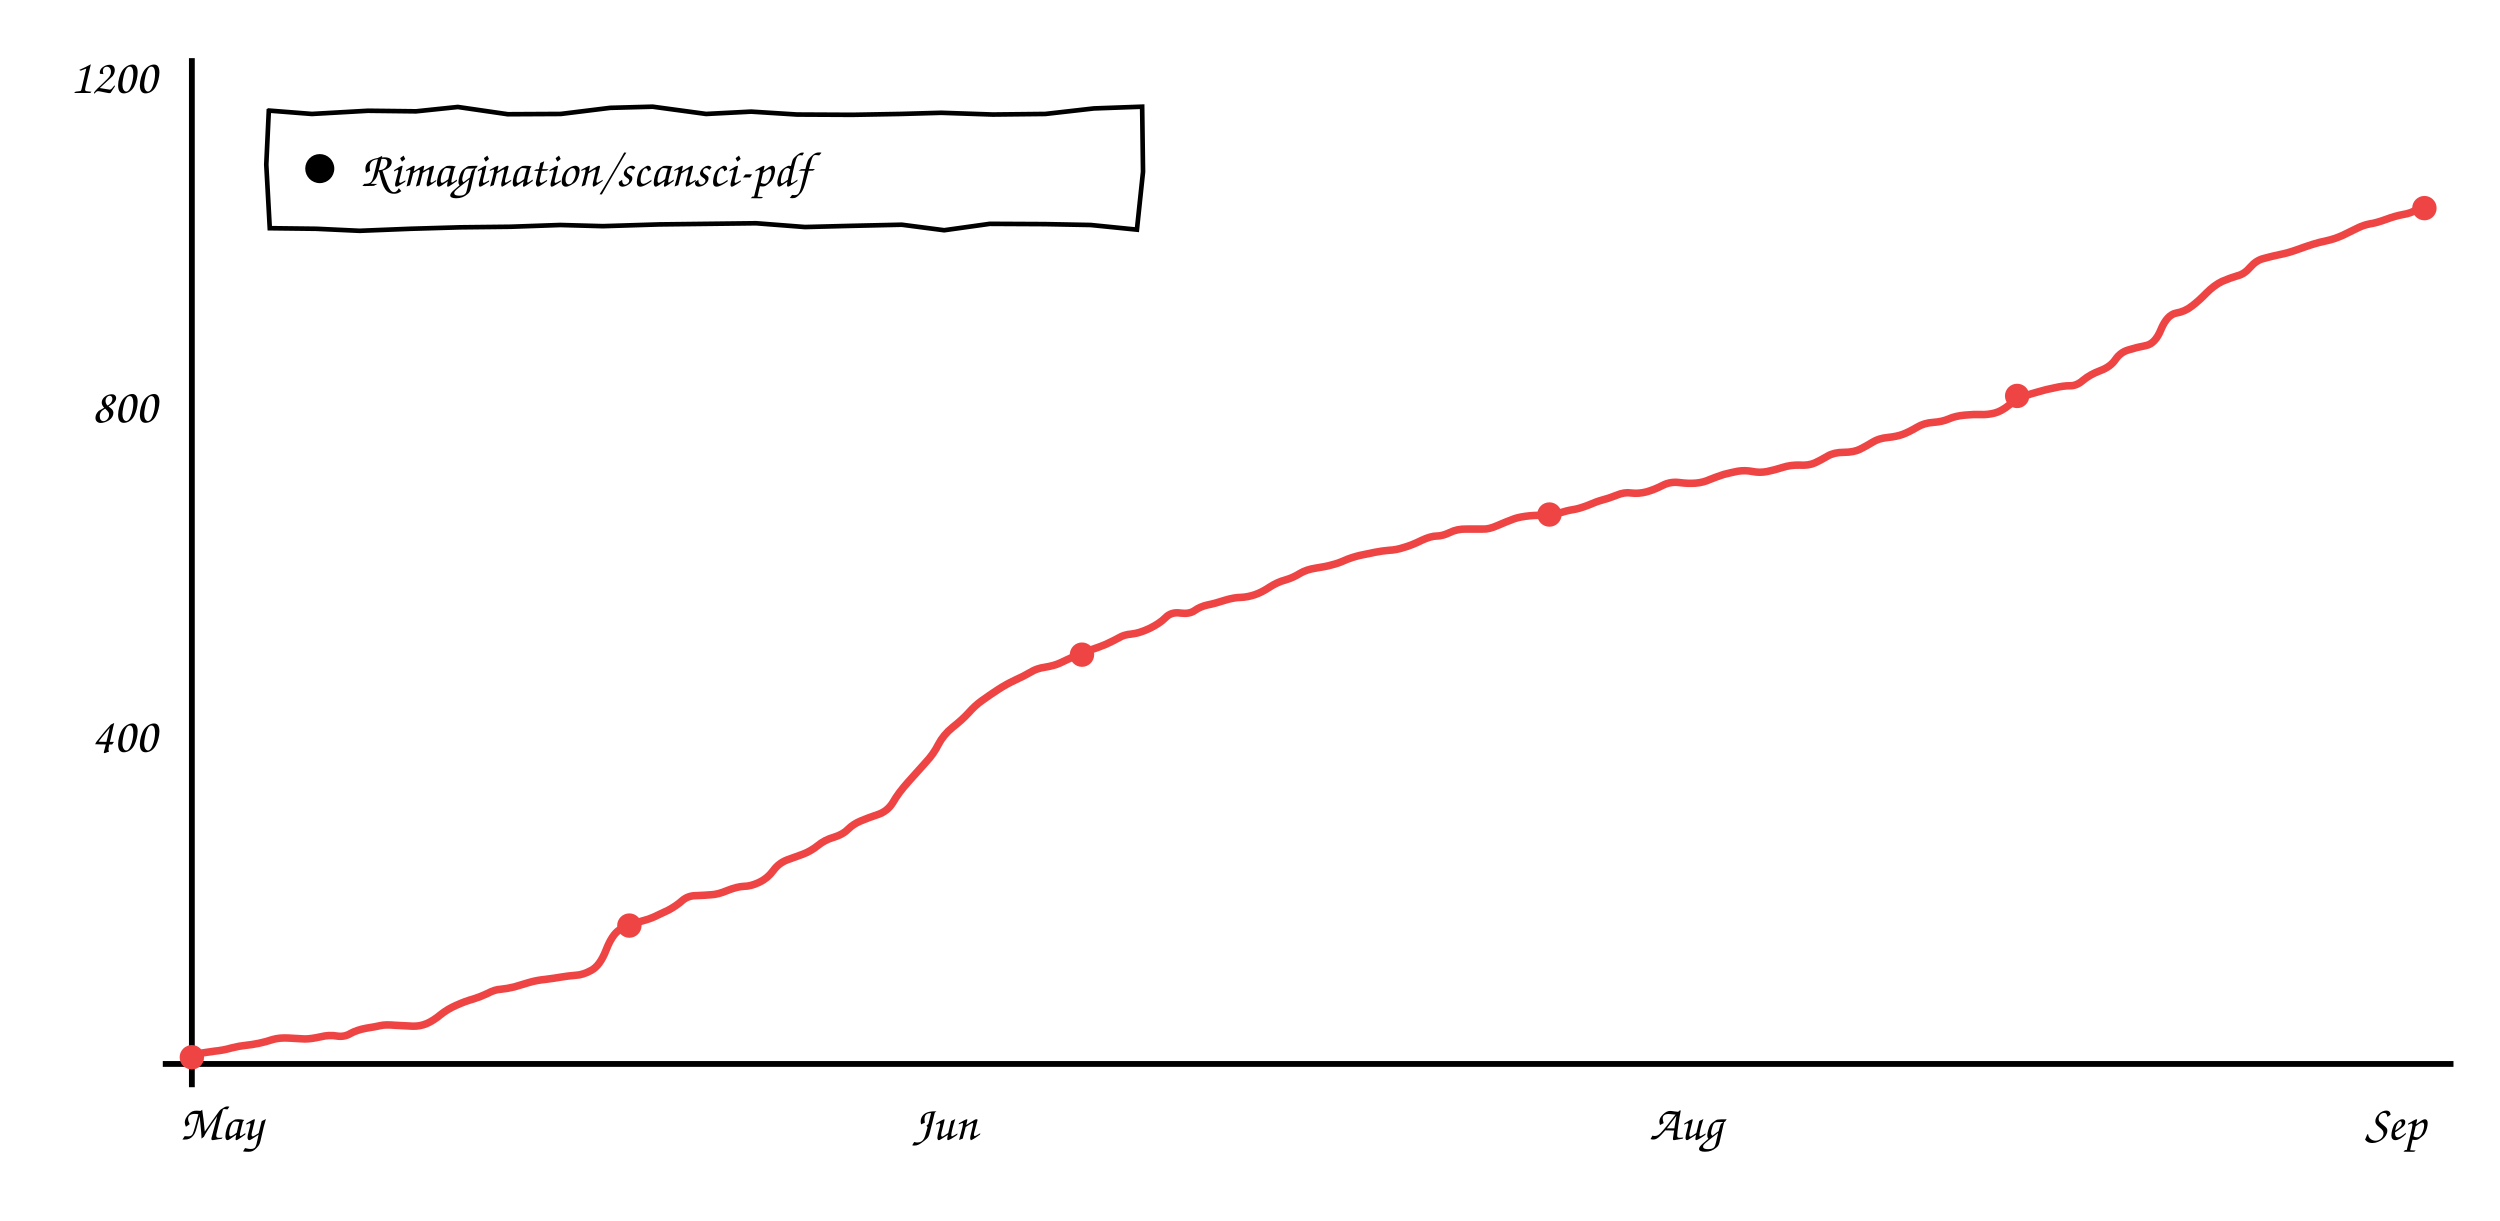
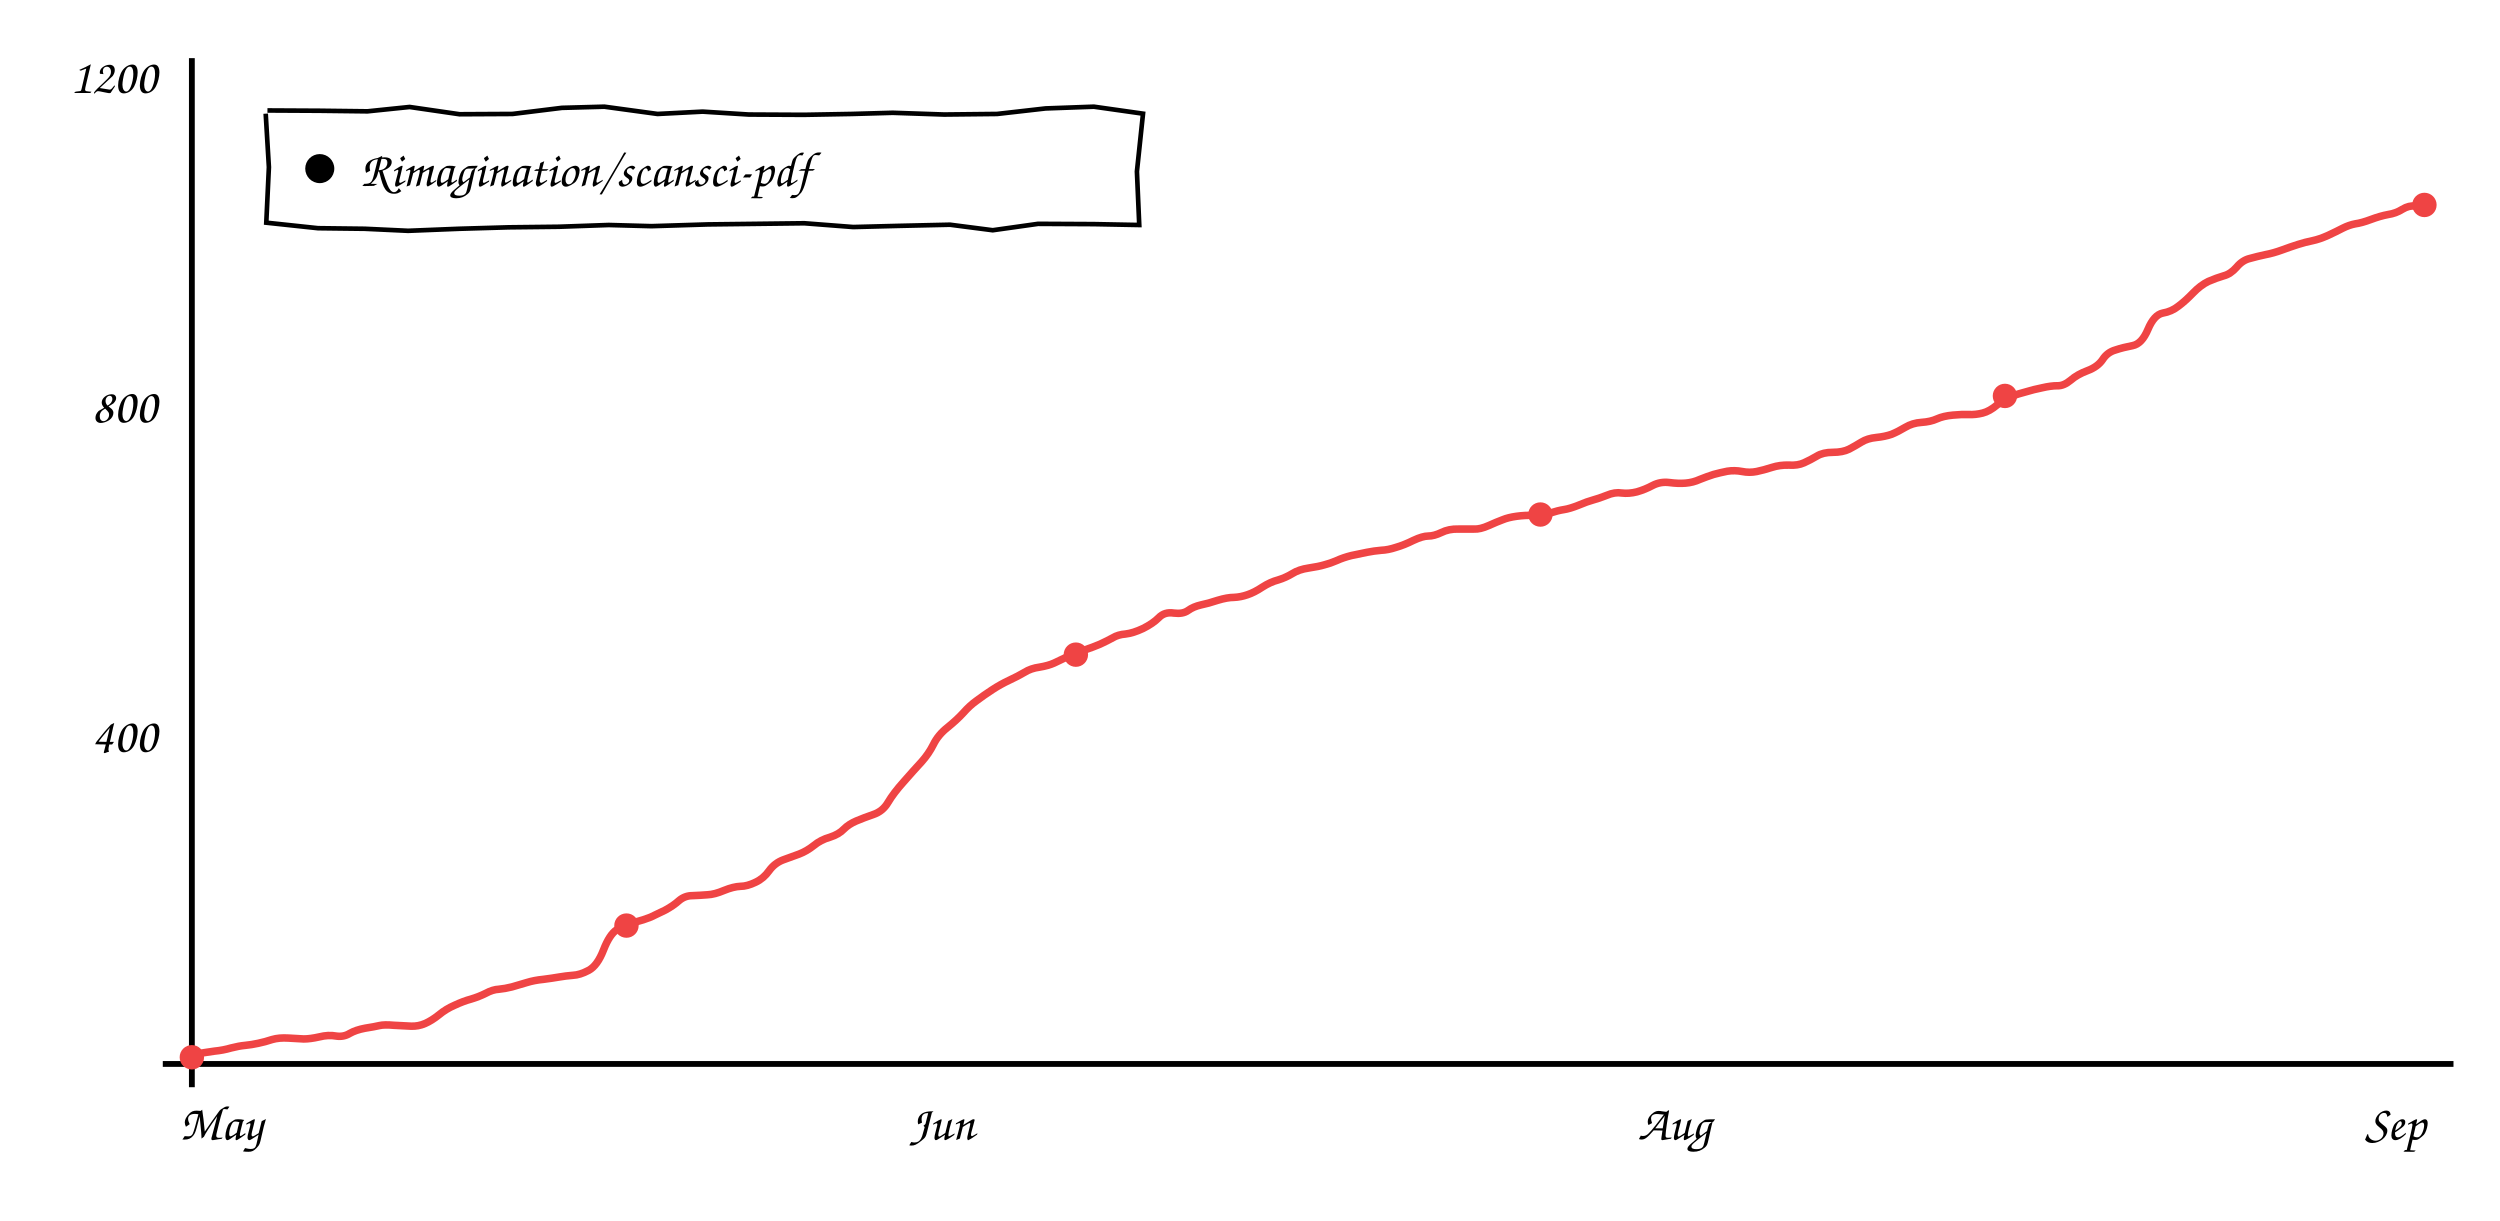
<svg xmlns="http://www.w3.org/2000/svg" viewBox="0 0 860 420" font-family="'Comic Sans MS','Comic Neue','Segoe Print',cursive" font-size="17">
  <line x1="66" y1="20" x2="66" y2="374" stroke="currentColor" stroke-width="2" />
  <line x1="56" y1="366" x2="844" y2="366" stroke="currentColor" stroke-width="2" />
-   <path d="M66.3 362.8 Q70.7 362.0 73.8 361.6 Q76.9 361.3 79.6 360.5 Q82.4 359.8 84.5 359.6 Q86.6 359.4 89.0 358.9 Q91.4 358.4 93.8 357.6 Q96.2 356.9 99.4 357.1 Q102.6 357.3 104.8 357.4 Q107.0 357.4 110.1 356.7 Q113.3 355.9 115.9 356.4 Q118.5 356.8 120.6 355.5 Q122.8 354.3 126.0 353.7 Q129.2 353.2 130.9 352.8 Q132.6 352.4 136.0 352.7 Q139.3 352.9 141.9 353.0 Q144.5 353.1 146.8 352.1 Q149.1 351.1 151.5 349.1 Q154.0 347.1 157.0 345.8 Q160.1 344.4 162.7 343.7 Q165.3 342.9 167.8 341.7 Q170.2 340.4 172.3 340.3 Q174.4 340.1 176.9 339.5 Q179.3 338.8 181.9 338.0 Q184.6 337.2 187.7 336.9 Q190.8 336.5 193.1 336.1 Q195.5 335.7 198.0 335.5 Q200.5 335.4 203.4 333.8 Q206.4 332.2 208.5 326.8 Q210.6 321.4 213.2 319.8 Q215.8 318.2 219.2 317.3 Q222.7 316.4 224.8 315.5 Q227.0 314.5 229.9 313.1 Q232.7 311.6 234.7 309.8 Q236.7 308.1 239.4 308.1 Q242.1 308.0 244.6 307.8 Q247.0 307.7 250.3 306.3 Q253.6 305.0 255.9 304.9 Q258.3 304.9 261.2 303.5 Q264.0 302.2 266.0 299.5 Q267.9 296.9 270.8 295.8 Q273.7 294.7 276.3 293.8 Q278.9 292.8 281.3 290.9 Q283.7 288.9 286.9 288.0 Q290.1 287.0 291.8 285.2 Q293.5 283.5 296.1 282.4 Q298.7 281.3 302.0 280.2 Q305.3 279.1 307.2 276.0 Q309.0 272.8 312.5 268.9 Q316.1 264.9 318.6 262.1 Q321.2 259.3 322.8 256.1 Q324.5 252.8 327.7 250.2 Q331.0 247.6 333.2 245.2 Q335.4 242.7 337.8 241.0 Q340.3 239.2 343.2 237.3 Q346.1 235.4 349.1 234.0 Q352.2 232.6 354.4 231.3 Q356.6 229.9 359.6 229.5 Q362.6 229.0 364.6 228.1 Q366.6 227.2 369.5 225.8 Q372.4 224.5 375.1 223.6 Q377.9 222.7 380.5 221.6 Q383.1 220.4 384.9 219.4 Q386.7 218.3 389.3 218.1 Q392.0 217.8 395.4 216.2 Q398.9 214.5 400.9 212.5 Q402.9 210.4 406.1 210.9 Q409.2 211.3 411.0 210.0 Q412.8 208.7 415.4 208.1 Q418.0 207.6 421.3 206.5 Q424.6 205.5 426.9 205.5 Q429.2 205.4 431.6 204.6 Q434.0 203.8 436.7 202.0 Q439.5 200.2 442.2 199.5 Q444.9 198.7 447.1 197.3 Q449.4 195.9 452.8 195.4 Q456.2 194.9 458.2 194.3 Q460.3 193.8 462.5 192.8 Q464.8 191.8 467.6 191.1 Q470.4 190.5 472.9 190.0 Q475.4 189.5 477.8 189.3 Q480.3 189.2 483.0 188.3 Q485.8 187.5 489.0 185.9 Q492.2 184.4 494.2 184.4 Q496.2 184.4 498.7 183.2 Q501.3 181.9 504.6 182.0 Q508.0 182.0 510.1 182.0 Q512.2 182.1 515.1 180.8 Q518.1 179.5 520.0 178.8 Q521.8 178.0 524.8 177.6 Q527.7 177.2 530.6 177.3 Q533.5 177.4 536.3 176.5 Q539.2 175.6 541.2 175.3 Q543.2 175.0 546.3 173.8 Q549.3 172.5 551.2 172.0 Q553.2 171.5 556.0 170.4 Q558.8 169.2 561.2 169.6 Q563.7 169.9 566.4 169.2 Q569.2 168.4 571.9 167.0 Q574.6 165.6 577.7 166.0 Q580.7 166.4 583.3 166.2 Q585.9 166.0 588.3 164.9 Q590.8 163.9 593.0 163.2 Q595.3 162.6 597.8 162.1 Q600.3 161.7 602.9 162.2 Q605.4 162.7 607.9 162.2 Q610.4 161.7 613.2 160.8 Q616.0 159.9 619.1 160.0 Q622.2 160.2 624.4 159.2 Q626.5 158.2 628.7 156.9 Q630.9 155.6 634.3 155.6 Q637.7 155.6 639.9 154.5 Q642.1 153.4 644.2 152.1 Q646.3 150.8 649.3 150.5 Q652.4 150.2 654.6 149.4 Q656.9 148.5 659.4 147.0 Q661.9 145.5 665.0 145.3 Q668.1 145.1 670.4 144.1 Q672.6 143.1 675.9 142.8 Q679.1 142.5 681.4 142.6 Q683.7 142.7 686.1 142.1 Q688.5 141.5 691.2 139.3 Q693.9 137.1 696.2 136.3 Q698.5 135.5 701.1 134.8 Q703.7 134.0 706.8 133.4 Q709.8 132.7 712.0 132.7 Q714.3 132.8 716.6 130.8 Q719.0 128.8 722.5 127.5 Q726.0 126.2 727.7 123.7 Q729.4 121.2 732.1 120.4 Q734.9 119.5 738.1 118.9 Q741.4 118.3 743.4 113.3 Q745.5 108.3 748.6 107.7 Q751.6 107.2 754.0 105.3 Q756.4 103.5 759.0 100.8 Q761.7 98.1 764.4 96.8 Q767.2 95.6 769.6 94.9 Q772.1 94.3 774.1 91.9 Q776.2 89.5 778.8 88.9 Q781.3 88.2 784.1 87.6 Q786.8 87.1 789.9 86.0 Q792.9 84.9 795.4 84.1 Q797.9 83.3 800.4 82.8 Q802.8 82.3 805.8 81.0 Q808.7 79.6 810.9 78.5 Q813.1 77.4 815.3 77.0 Q817.4 76.7 820.7 75.5 Q823.9 74.3 826.6 73.8 Q829.3 73.4 831.6 72.0 L833.9 70.6" stroke="#ef4444" fill="none" stroke-width="2.6" />
+   <path d="M66.3 362.8 Q70.7 362.0 73.7 361.6 Q76.8 361.3 79.5 360.5 Q82.2 359.8 84.4 359.6 Q86.5 359.4 88.8 358.9 Q91.2 358.4 93.6 357.6 Q96.0 356.9 99.2 357.1 Q102.4 357.3 104.5 357.4 Q106.7 357.4 109.8 356.7 Q113.0 355.9 115.6 356.4 Q118.2 356.8 120.3 355.5 Q122.4 354.3 125.6 353.7 Q128.8 353.2 130.5 352.8 Q132.2 352.4 135.5 352.7 Q138.9 352.9 141.4 353.0 Q143.9 353.1 146.2 352.1 Q148.5 351.1 151.0 349.1 Q153.4 347.1 156.4 345.8 Q159.4 344.4 162.0 343.7 Q164.7 342.9 167.1 341.7 Q169.5 340.4 171.6 340.3 Q173.7 340.1 176.1 339.5 Q178.6 338.8 181.2 338.0 Q183.8 337.2 186.9 336.9 Q190.0 336.5 192.3 336.1 Q194.6 335.7 197.1 335.5 Q199.5 335.4 202.5 333.8 Q205.5 332.2 207.6 326.8 Q209.7 321.4 212.2 319.8 Q214.8 318.2 218.2 317.3 Q221.6 316.4 223.8 315.5 Q225.9 314.5 228.8 313.1 Q231.6 311.6 233.6 309.8 Q235.6 308.1 238.2 308.1 Q240.9 308.0 243.4 307.8 Q245.8 307.7 249.1 306.3 Q252.3 305.0 254.7 304.9 Q257.0 304.9 259.9 303.5 Q262.7 302.2 264.6 299.5 Q266.5 296.9 269.4 295.8 Q272.3 294.7 274.9 293.8 Q277.5 292.8 279.9 290.9 Q282.3 288.9 285.5 288.0 Q288.6 287.0 290.3 285.2 Q292.0 283.5 294.6 282.4 Q297.2 281.3 300.4 280.2 Q303.7 279.1 305.5 276.0 Q307.4 272.8 310.9 268.9 Q314.4 264.9 317.0 262.1 Q319.5 259.3 321.1 256.1 Q322.7 252.8 326.0 250.2 Q329.2 247.6 331.4 245.2 Q333.6 242.7 336.0 241.0 Q338.4 239.2 341.3 237.3 Q344.2 235.4 347.2 234.0 Q350.2 232.6 352.4 231.3 Q354.6 229.9 357.6 229.5 Q360.6 229.0 362.6 228.1 Q364.5 227.2 367.4 225.8 Q370.3 224.5 373.1 223.6 Q375.8 222.7 378.4 221.6 Q381.0 220.4 382.8 219.4 Q384.6 218.3 387.2 218.1 Q389.8 217.8 393.2 216.2 Q396.6 214.5 398.6 212.5 Q400.6 210.4 403.8 210.9 Q406.9 211.3 408.7 210.0 Q410.5 208.7 413.1 208.1 Q415.6 207.6 418.9 206.5 Q422.2 205.5 424.5 205.5 Q426.8 205.4 429.1 204.6 Q431.5 203.8 434.2 202.0 Q437.0 200.2 439.7 199.5 Q442.3 198.7 444.6 197.3 Q446.8 195.9 450.2 195.4 Q453.6 194.9 455.6 194.3 Q457.6 193.8 459.9 192.8 Q462.1 191.8 464.9 191.1 Q467.7 190.5 470.2 190.0 Q472.7 189.5 475.1 189.3 Q477.5 189.2 480.2 188.3 Q483.0 187.5 486.2 185.9 Q489.4 184.4 491.3 184.4 Q493.3 184.4 495.8 183.2 Q498.4 181.9 501.7 182.0 Q505.0 182.0 507.1 182.0 Q509.2 182.1 512.1 180.8 Q515.0 179.5 516.9 178.8 Q518.8 178.0 521.7 177.6 Q524.6 177.2 527.5 177.3 Q530.4 177.4 533.2 176.5 Q536.0 175.6 538.0 175.3 Q540.0 175.0 543.0 173.8 Q546.1 172.5 548.0 172.0 Q549.9 171.5 552.7 170.4 Q555.5 169.2 557.9 169.6 Q560.3 169.9 563.1 169.2 Q565.9 168.4 568.5 167.0 Q571.2 165.6 574.3 166.0 Q577.3 166.4 579.8 166.2 Q582.4 166.0 584.8 164.9 Q587.3 163.9 589.5 163.2 Q591.7 162.6 594.2 162.1 Q596.7 161.7 599.3 162.2 Q601.8 162.7 604.3 162.2 Q606.7 161.7 609.5 160.8 Q612.3 159.9 615.4 160.0 Q618.4 160.2 620.6 159.2 Q622.8 158.2 625.0 156.9 Q627.1 155.6 630.5 155.6 Q633.9 155.6 636.1 154.5 Q638.2 153.4 640.3 152.1 Q642.4 150.8 645.4 150.5 Q648.4 150.2 650.7 149.4 Q652.9 148.5 655.4 147.0 Q657.9 145.5 661.0 145.3 Q664.1 145.1 666.3 144.1 Q668.5 143.1 671.8 142.8 Q675.0 142.5 677.3 142.6 Q679.6 142.7 682.0 142.1 Q684.4 141.5 687.0 139.3 Q689.7 137.1 692.0 136.3 Q694.2 135.5 696.9 134.8 Q699.5 134.0 702.5 133.4 Q705.5 132.7 707.7 132.7 Q709.9 132.8 712.3 130.8 Q714.6 128.8 718.1 127.5 Q721.6 126.2 723.3 123.7 Q724.9 121.2 727.7 120.4 Q730.4 119.5 733.6 118.9 Q736.8 118.3 738.9 113.3 Q741.0 108.3 744.0 107.7 Q747.0 107.2 749.4 105.3 Q751.8 103.5 754.4 100.8 Q757.0 98.1 759.7 96.8 Q762.5 95.6 764.9 94.9 Q767.3 94.3 769.4 91.9 Q771.4 89.5 774.0 88.9 Q776.5 88.2 779.3 87.6 Q782.0 87.1 785.0 86.0 Q788.0 84.9 790.5 84.1 Q793.0 83.3 795.5 82.8 Q797.9 82.3 800.8 81.0 Q803.8 79.6 805.9 78.5 Q808.1 77.4 810.2 77.0 Q812.4 76.7 815.6 75.5 Q818.8 74.3 821.5 73.8 Q824.2 73.4 826.4 72.0 Q828.7 70.6 830.9 70.9 L833.2 71.2" stroke="#ef4444" fill="none" stroke-width="2.6" />
  <circle cx="66.0" cy="363.7" r="4.2" fill="#ef4444" />
-   <circle cx="216.5" cy="318.4" r="4.2" fill="#ef4444" />
-   <circle cx="372.2" cy="225.2" r="4.2" fill="#ef4444" />
-   <circle cx="533.0" cy="177.0" r="4.2" fill="#ef4444" />
-   <circle cx="693.9" cy="136.2" r="4.2" fill="#ef4444" />
-   <circle cx="834.0" cy="71.6" r="4.2" fill="#ef4444" />
+   <circle cx="215.5" cy="318.4" r="4.2" fill="#ef4444" />
+   <circle cx="370.1" cy="225.2" r="4.2" fill="#ef4444" />
+   <circle cx="529.9" cy="177.0" r="4.2" fill="#ef4444" />
+   <circle cx="689.7" cy="136.2" r="4.2" fill="#ef4444" />
+   <circle cx="834.0" cy="70.5" r="4.2" fill="#ef4444" />
  <text x="54" y="258.667" text-anchor="end" fill="currentColor">400</text>
  <text x="54" y="145.333" text-anchor="end" fill="currentColor">800</text>
  <text x="54" y="32.0" text-anchor="end" fill="currentColor">1200</text>
  <text x="76" y="392" text-anchor="middle" fill="currentColor">May</text>
-   <text x="325" y="392" text-anchor="middle" fill="currentColor">Jun</text>
-   <text x="580" y="392" text-anchor="middle" fill="currentColor">Aug</text>
+   <text x="324" y="392" text-anchor="middle" fill="currentColor">Jun</text>
+   <text x="576" y="392" text-anchor="middle" fill="currentColor">Aug</text>
  <text x="824" y="392" text-anchor="middle" fill="currentColor">Sep</text>
-   <path d="M92.0 38.0 L107.3 39.2 L126.6 38.1 L143.1 38.3 L157.5 36.8 L174.7 39.3 L192.9 39.2 L209.9 37.1 L224.5 36.7 L242.9 39.2 L258.4 38.4 L274.2 39.4 L293.2 39.5 L309.7 39.2 L323.8 38.8 L341.5 39.4 L359.6 39.2 L376.3 37.3 L392.9 36.7 L393.2 59.1 L391.1 79.0 L375.2 77.4 L359.6 77.1 L340.5 77.0 L324.8 79.2 L310.2 77.3 L292.5 77.7 L276.9 78.1 L260.1 76.8 L243.5 77.0 L226.8 77.2 L207.4 77.8 L192.7 77.4 L175.7 78.0 L158.3 78.2 L141.2 78.7 L123.7 79.4 L108.8 78.7 L92.8 78.5 L91.6 56.6 L92.5 37.5" stroke="currentColor" fill="none" stroke-width="1.6" />
+   <path d="M92.0 38.0 L110.0 38.1 L126.4 38.3 L140.9 36.8 L158.1 39.3 L176.3 39.2 L193.3 37.1 L207.9 36.7 L226.2 39.2 L241.7 38.4 L257.6 39.4 L276.5 39.5 L293.0 39.2 L307.1 38.8 L324.8 39.4 L343.0 39.2 L359.7 37.3 L376.3 36.7 L393.2 39.1 L391.1 59.0 L391.9 77.4 L376.3 77.1 L357.1 77.0 L341.5 79.2 L326.8 77.3 L309.1 77.7 L293.5 78.1 L276.7 76.8 L260.2 77.0 L243.5 77.2 L224.1 77.8 L209.4 77.4 L192.3 78.0 L175.0 78.2 L157.9 78.7 L140.4 79.4 L125.5 78.7 L109.4 78.5 L91.6 76.6 L92.5 57.5 L91.4 39.1" stroke="currentColor" fill="none" stroke-width="1.6" />
  <circle cx="110" cy="58.0" r="5" fill="currentColor" />
  <text x="124" y="64.0" fill="currentColor">Rimagination/scansci-pdf</text>
</svg>
